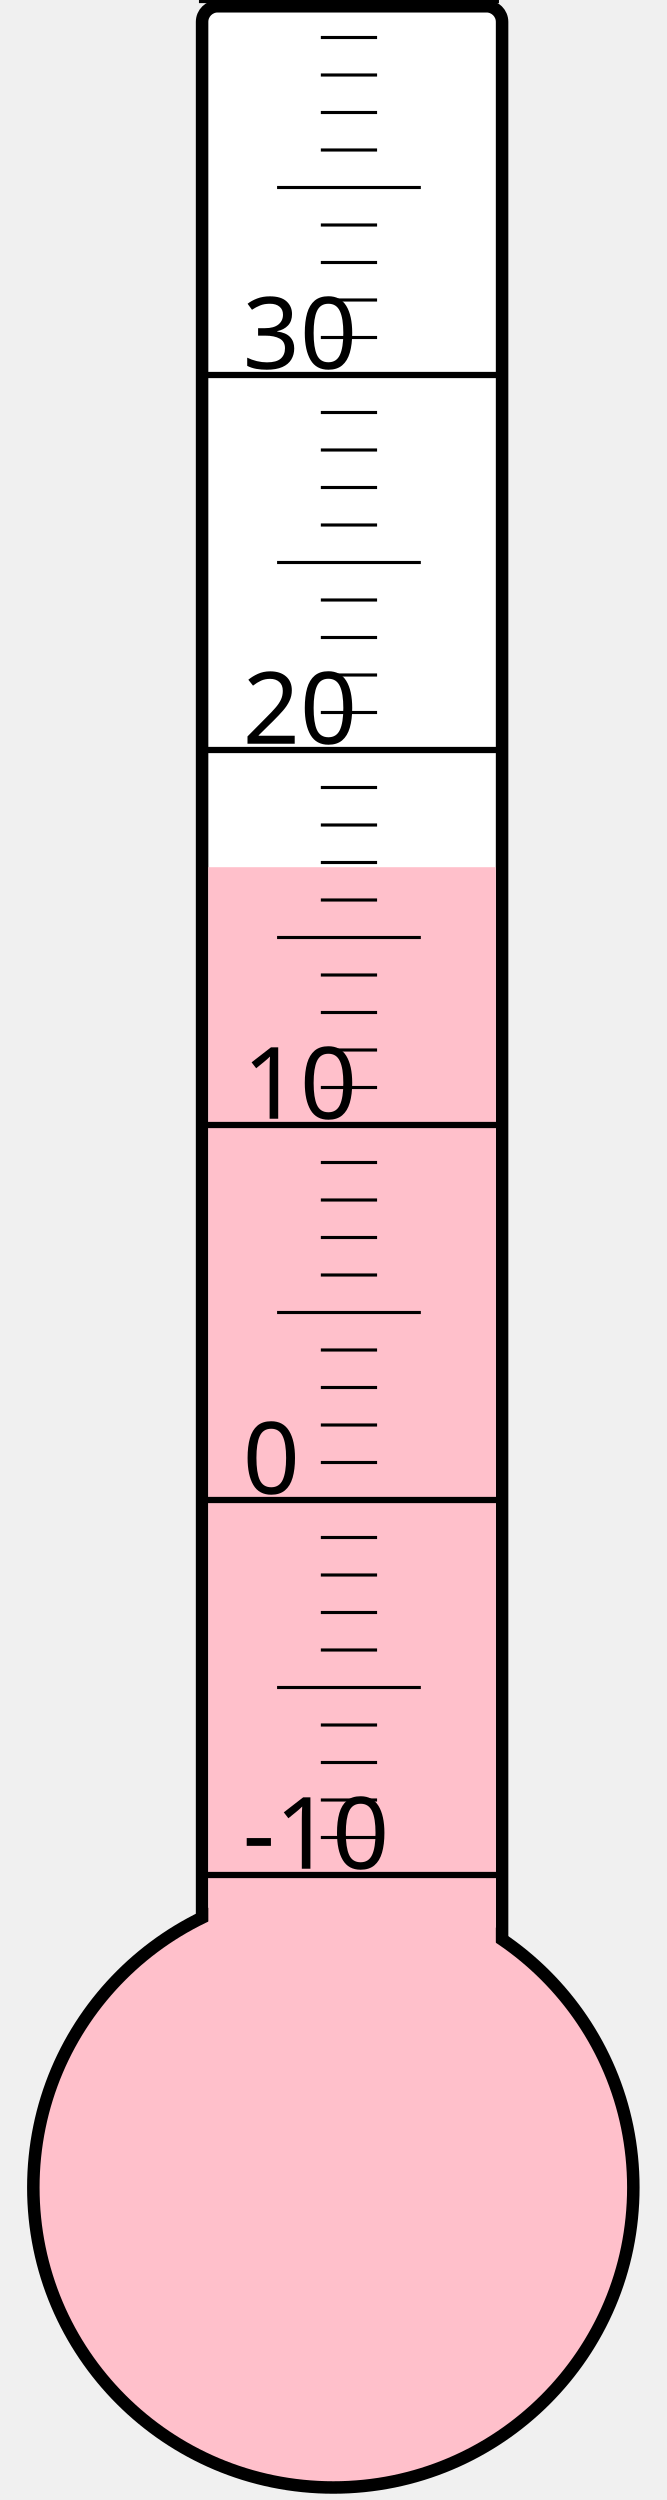
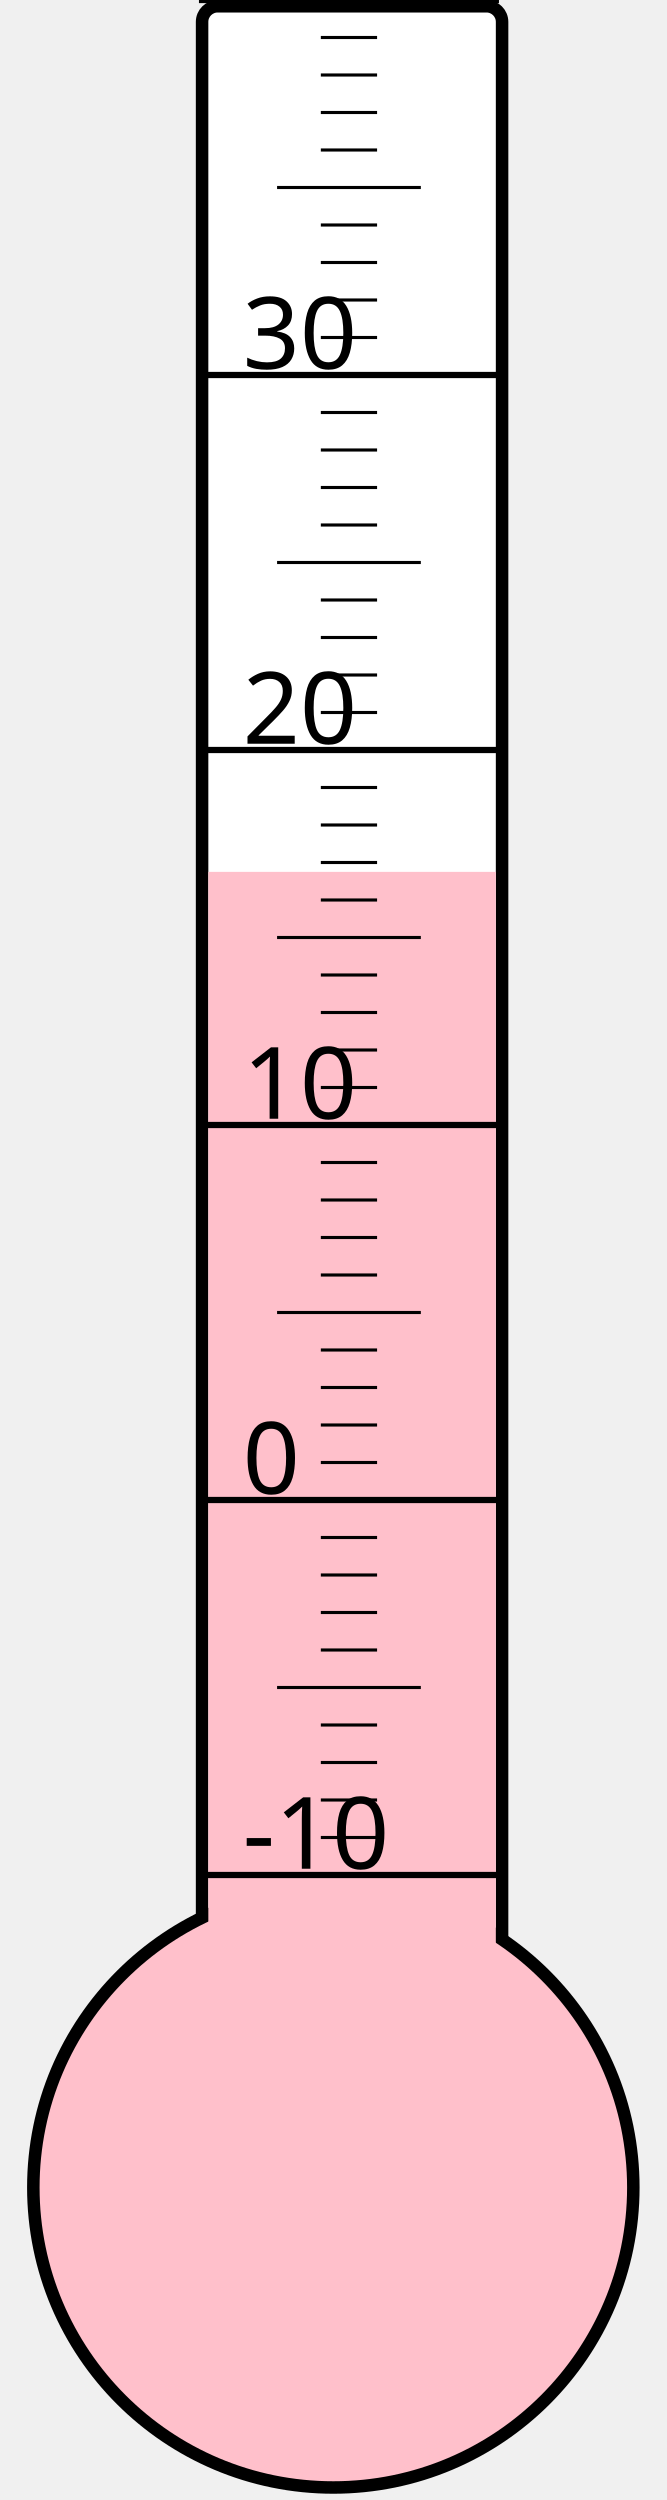
<svg xmlns="http://www.w3.org/2000/svg" width="40px" height="150px" viewBox="0 0 200 800">
  <rect width="200" height="800" x="0" y="0" style="fill: #ffffeb; fill-opacity: 0;" />
  <rect width="96" height="680" x="58" y="2" rx="5" ry="5" style="fill: white; fill-opacity: 1; stroke: black; stroke-width: 4;" />
  <circle cx="100" cy="700" r="96" style="fill: pink; stroke: black; stroke-width: 4;" />
-   <rect width="92" height="422.5" x="60" y="277.5" style="fill: pink; fill-opacity: 1; stroke-width: 0;" />
+   <rect width="92" height="421.0" x="60" y="279.0" style="fill: pink; fill-opacity: 1; stroke-width: 0;" />
  <text x="71" y="598" style="font-family: sans-serif; font-size: 24pt;">-10</text>
  <text x="71" y="478" style="font-family: sans-serif; font-size: 24pt;">0</text>
  <text x="71" y="358" style="font-family: sans-serif; font-size: 24pt;">10</text>
  <text x="71" y="238" style="font-family: sans-serif; font-size: 24pt;">20</text>
  <text x="71" y="118" style="font-family: sans-serif; font-size: 24pt;">30</text>
  <g style="stroke: black;">
    <line x1="57" y1="600" x2="153" y2="600" style="stroke-width: 2;" />
    <line x1="96" y1="588" x2="114" y2="588" style="stroke-width: 1;" />
    <line x1="96" y1="576" x2="114" y2="576" style="stroke-width: 1;" />
    <line x1="96" y1="564" x2="114" y2="564" style="stroke-width: 1;" />
    <line x1="96" y1="552" x2="114" y2="552" style="stroke-width: 1;" />
    <line x1="82" y1="540" x2="128" y2="540" style="stroke-width: 1;" />
    <line x1="96" y1="528" x2="114" y2="528" style="stroke-width: 1;" />
    <line x1="96" y1="516" x2="114" y2="516" style="stroke-width: 1;" />
    <line x1="96" y1="504" x2="114" y2="504" style="stroke-width: 1;" />
    <line x1="96" y1="492" x2="114" y2="492" style="stroke-width: 1;" />
    <line x1="57" y1="480" x2="153" y2="480" style="stroke-width: 2;" />
    <line x1="96" y1="468" x2="114" y2="468" style="stroke-width: 1;" />
    <line x1="96" y1="456" x2="114" y2="456" style="stroke-width: 1;" />
    <line x1="96" y1="444" x2="114" y2="444" style="stroke-width: 1;" />
    <line x1="96" y1="432" x2="114" y2="432" style="stroke-width: 1;" />
    <line x1="82" y1="420" x2="128" y2="420" style="stroke-width: 1;" />
    <line x1="96" y1="408" x2="114" y2="408" style="stroke-width: 1;" />
    <line x1="96" y1="396" x2="114" y2="396" style="stroke-width: 1;" />
    <line x1="96" y1="384" x2="114" y2="384" style="stroke-width: 1;" />
    <line x1="96" y1="372" x2="114" y2="372" style="stroke-width: 1;" />
    <line x1="57" y1="360" x2="153" y2="360" style="stroke-width: 2;" />
    <line x1="96" y1="348" x2="114" y2="348" style="stroke-width: 1;" />
    <line x1="96" y1="336" x2="114" y2="336" style="stroke-width: 1;" />
    <line x1="96" y1="324" x2="114" y2="324" style="stroke-width: 1;" />
    <line x1="96" y1="312" x2="114" y2="312" style="stroke-width: 1;" />
    <line x1="82" y1="300" x2="128" y2="300" style="stroke-width: 1;" />
    <line x1="96" y1="288" x2="114" y2="288" style="stroke-width: 1;" />
    <line x1="96" y1="276" x2="114" y2="276" style="stroke-width: 1;" />
    <line x1="96" y1="264" x2="114" y2="264" style="stroke-width: 1;" />
    <line x1="96" y1="252" x2="114" y2="252" style="stroke-width: 1;" />
    <line x1="57" y1="240" x2="153" y2="240" style="stroke-width: 2;" />
    <line x1="96" y1="228" x2="114" y2="228" style="stroke-width: 1;" />
    <line x1="96" y1="216" x2="114" y2="216" style="stroke-width: 1;" />
    <line x1="96" y1="204" x2="114" y2="204" style="stroke-width: 1;" />
    <line x1="96" y1="192" x2="114" y2="192" style="stroke-width: 1;" />
    <line x1="82" y1="180" x2="128" y2="180" style="stroke-width: 1;" />
    <line x1="96" y1="168" x2="114" y2="168" style="stroke-width: 1;" />
    <line x1="96" y1="156" x2="114" y2="156" style="stroke-width: 1;" />
    <line x1="96" y1="144" x2="114" y2="144" style="stroke-width: 1;" />
    <line x1="96" y1="132" x2="114" y2="132" style="stroke-width: 1;" />
    <line x1="57" y1="120" x2="153" y2="120" style="stroke-width: 2;" />
    <line x1="96" y1="108" x2="114" y2="108" style="stroke-width: 1;" />
    <line x1="96" y1="96" x2="114" y2="96" style="stroke-width: 1;" />
    <line x1="96" y1="84" x2="114" y2="84" style="stroke-width: 1;" />
    <line x1="96" y1="72" x2="114" y2="72" style="stroke-width: 1;" />
    <line x1="82" y1="60" x2="128" y2="60" style="stroke-width: 1;" />
    <line x1="96" y1="48" x2="114" y2="48" style="stroke-width: 1;" />
    <line x1="96" y1="36" x2="114" y2="36" style="stroke-width: 1;" />
    <line x1="96" y1="24" x2="114" y2="24" style="stroke-width: 1;" />
    <line x1="96" y1="12" x2="114" y2="12" style="stroke-width: 1;" />
    <line x1="57" y1="0" x2="153" y2="0" style="stroke-width: 2;" />
  </g>
</svg>
